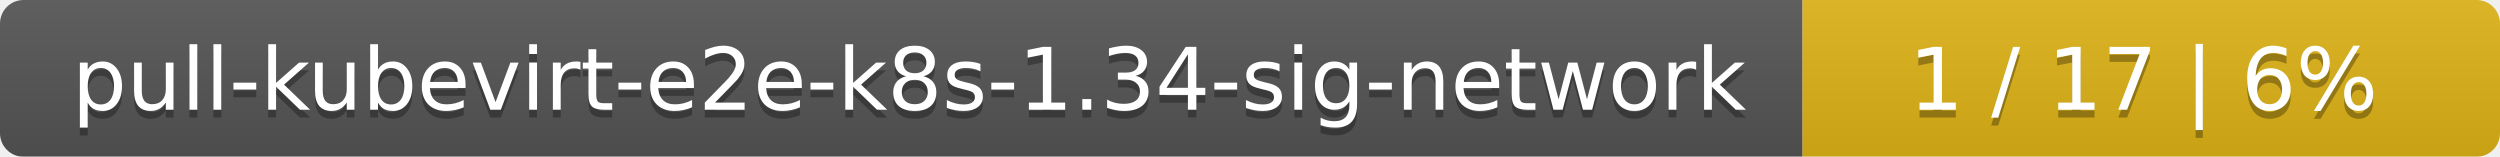
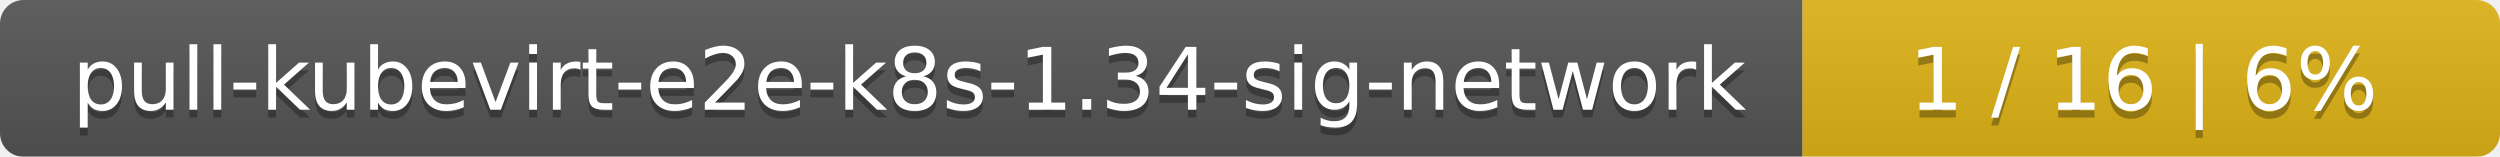
<svg xmlns="http://www.w3.org/2000/svg" width="319" height="20">
  <linearGradient id="smooth" x2="0" y2="100%">
    <stop offset="0" stop-color="#bbb" stop-opacity=".1" />
    <stop offset="1" stop-opacity=".1" />
  </linearGradient>
  <mask id="round">
    <rect width="319" height="20" rx="3" fill="#fff" />
  </mask>
  <g mask="url(#round)">
    <rect width="230" height="20" fill="#555" />
    <rect x="230" width="89" height="20" fill="#dfb317" />
    <rect width="319" height="20" fill="url(#smooth)" />
  </g>
  <g fill="#fff" text-anchor="middle" font-family="DejaVu Sans,Verdana,Geneva,sans-serif" font-size="11">
    <text x="116" y="15" fill="#010101" fill-opacity=".3">pull-kubevirt-e2e-k8s-1.34-sig-network</text>
    <text x="116" y="14">pull-kubevirt-e2e-k8s-1.34-sig-network</text>
-     <text x="273.5" y="15" fill="#010101" fill-opacity=".3">1 / 17    |    6%</text>
-     <text x="273.5" y="14">1 / 17    |    6%</text>
+     <text x="273.5" y="15" fill="#010101" fill-opacity=".3">1 / 16    |    6%</text>
+     <text x="273.5" y="14">1 / 16    |    6%</text>
  </g>
</svg>
